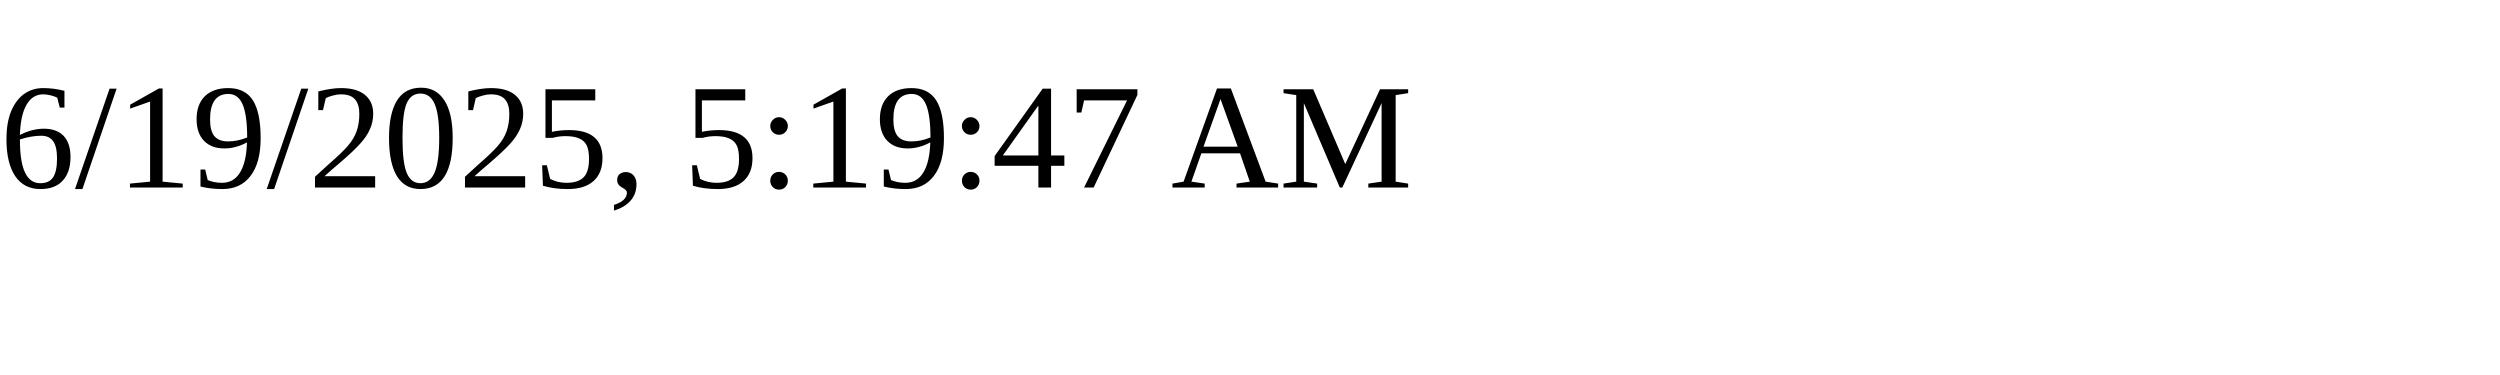
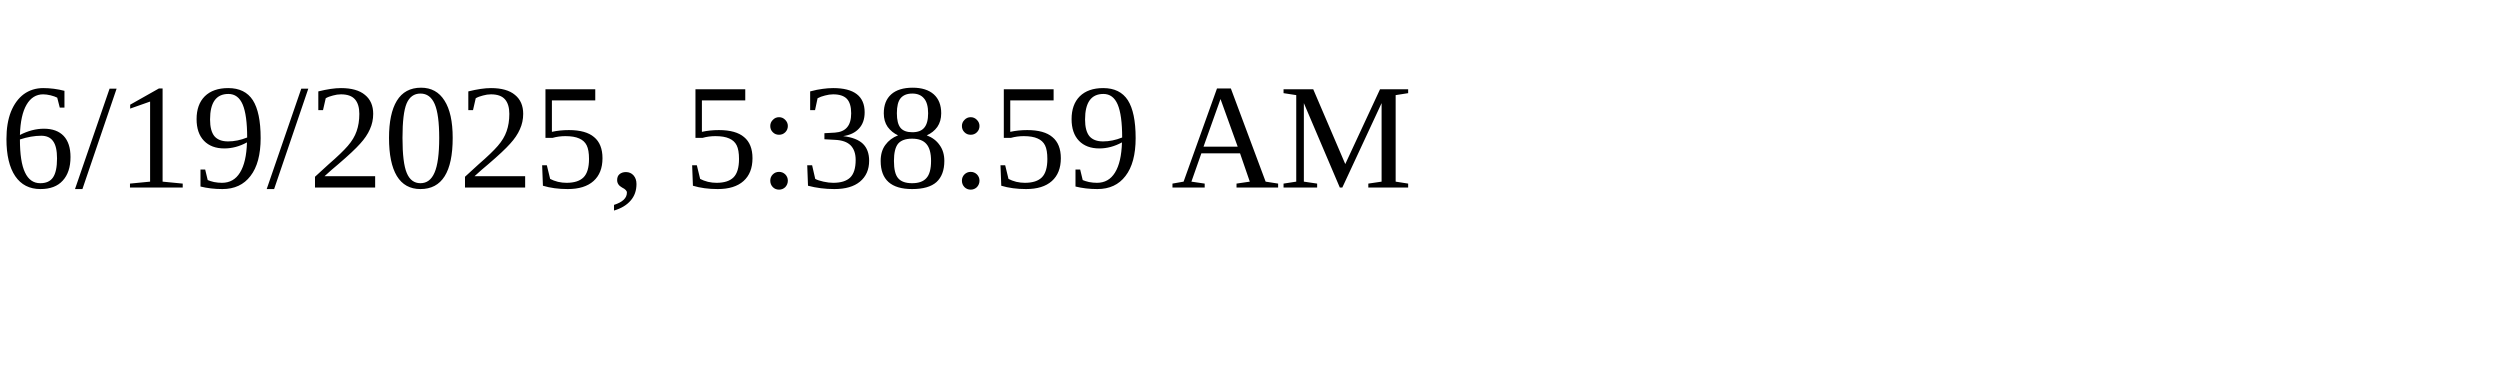
<svg xmlns="http://www.w3.org/2000/svg" height="30" width="200">
-   <text x="0" y="15">6/19/2025, 5:19:47 AM</text>
+   <text x="0" y="15">6/19/2025, 5:38:59 AM</text>
</svg>
